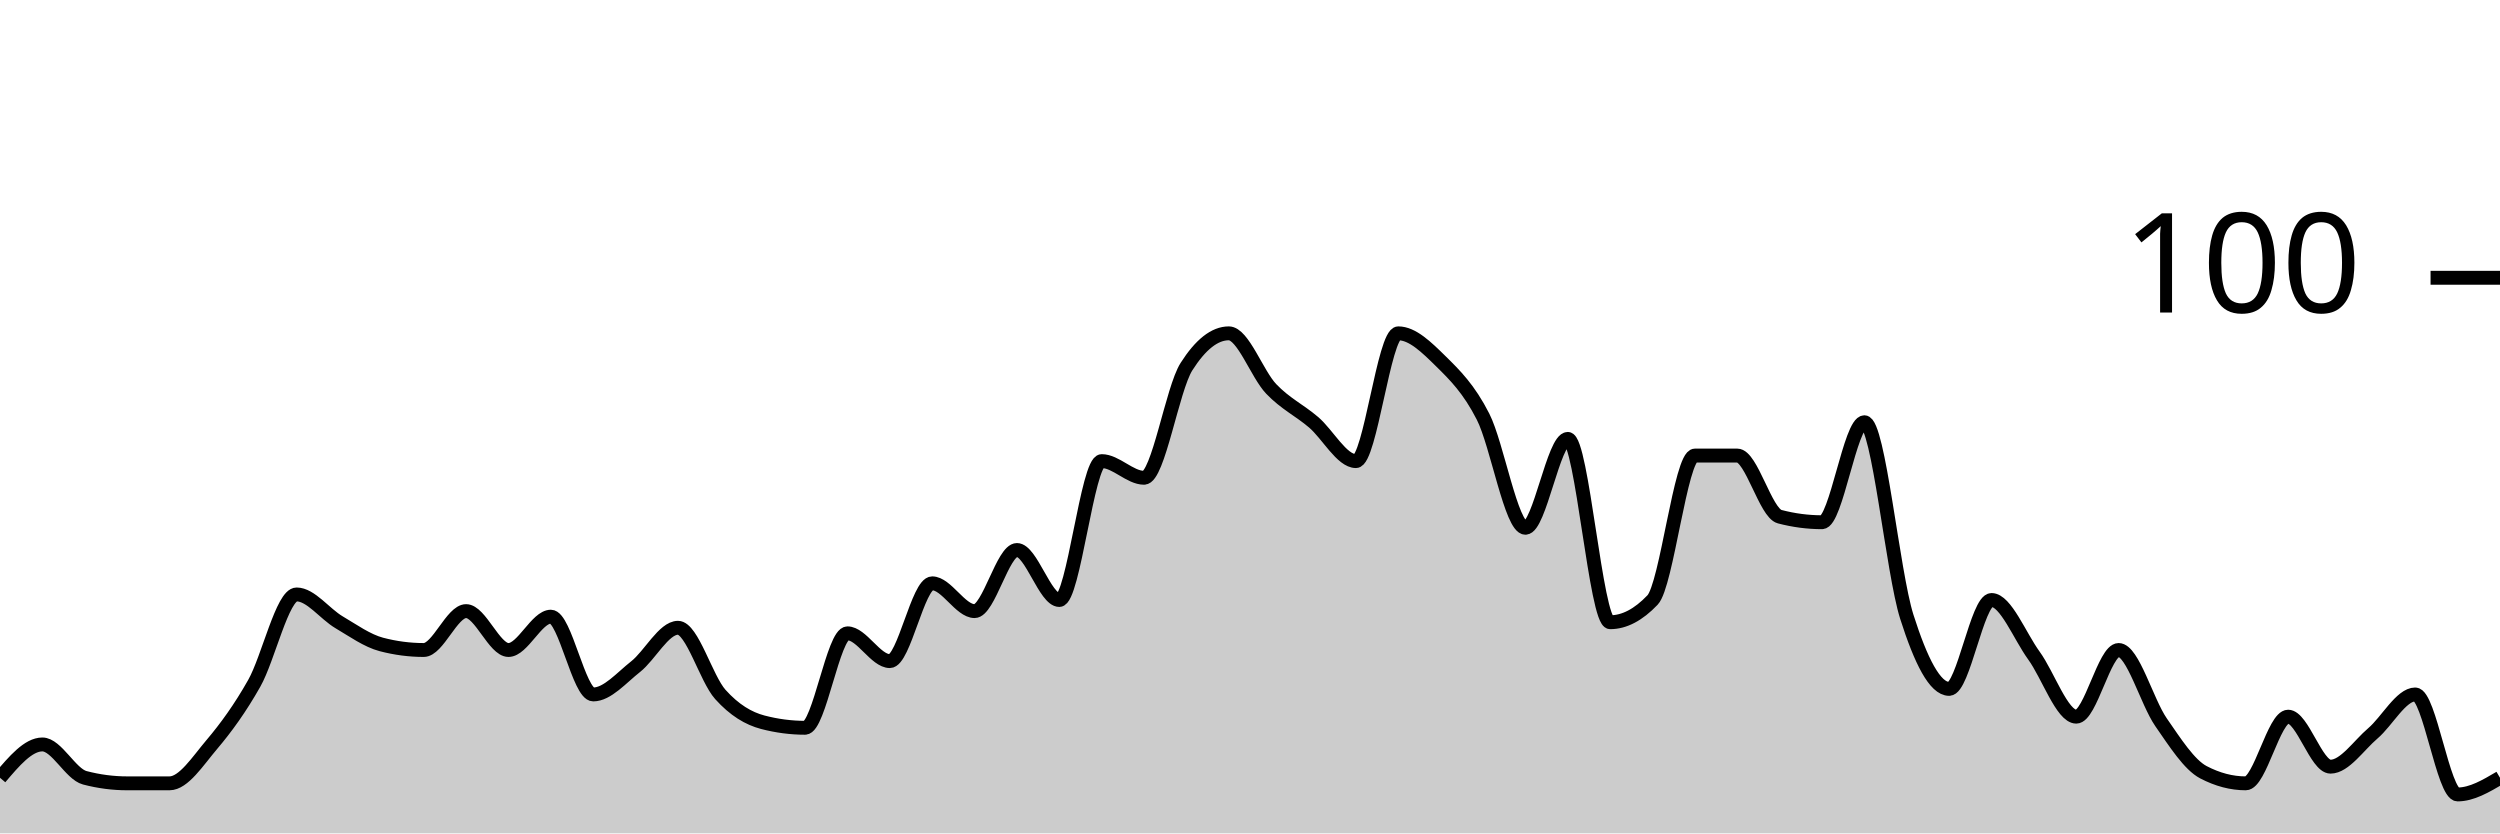
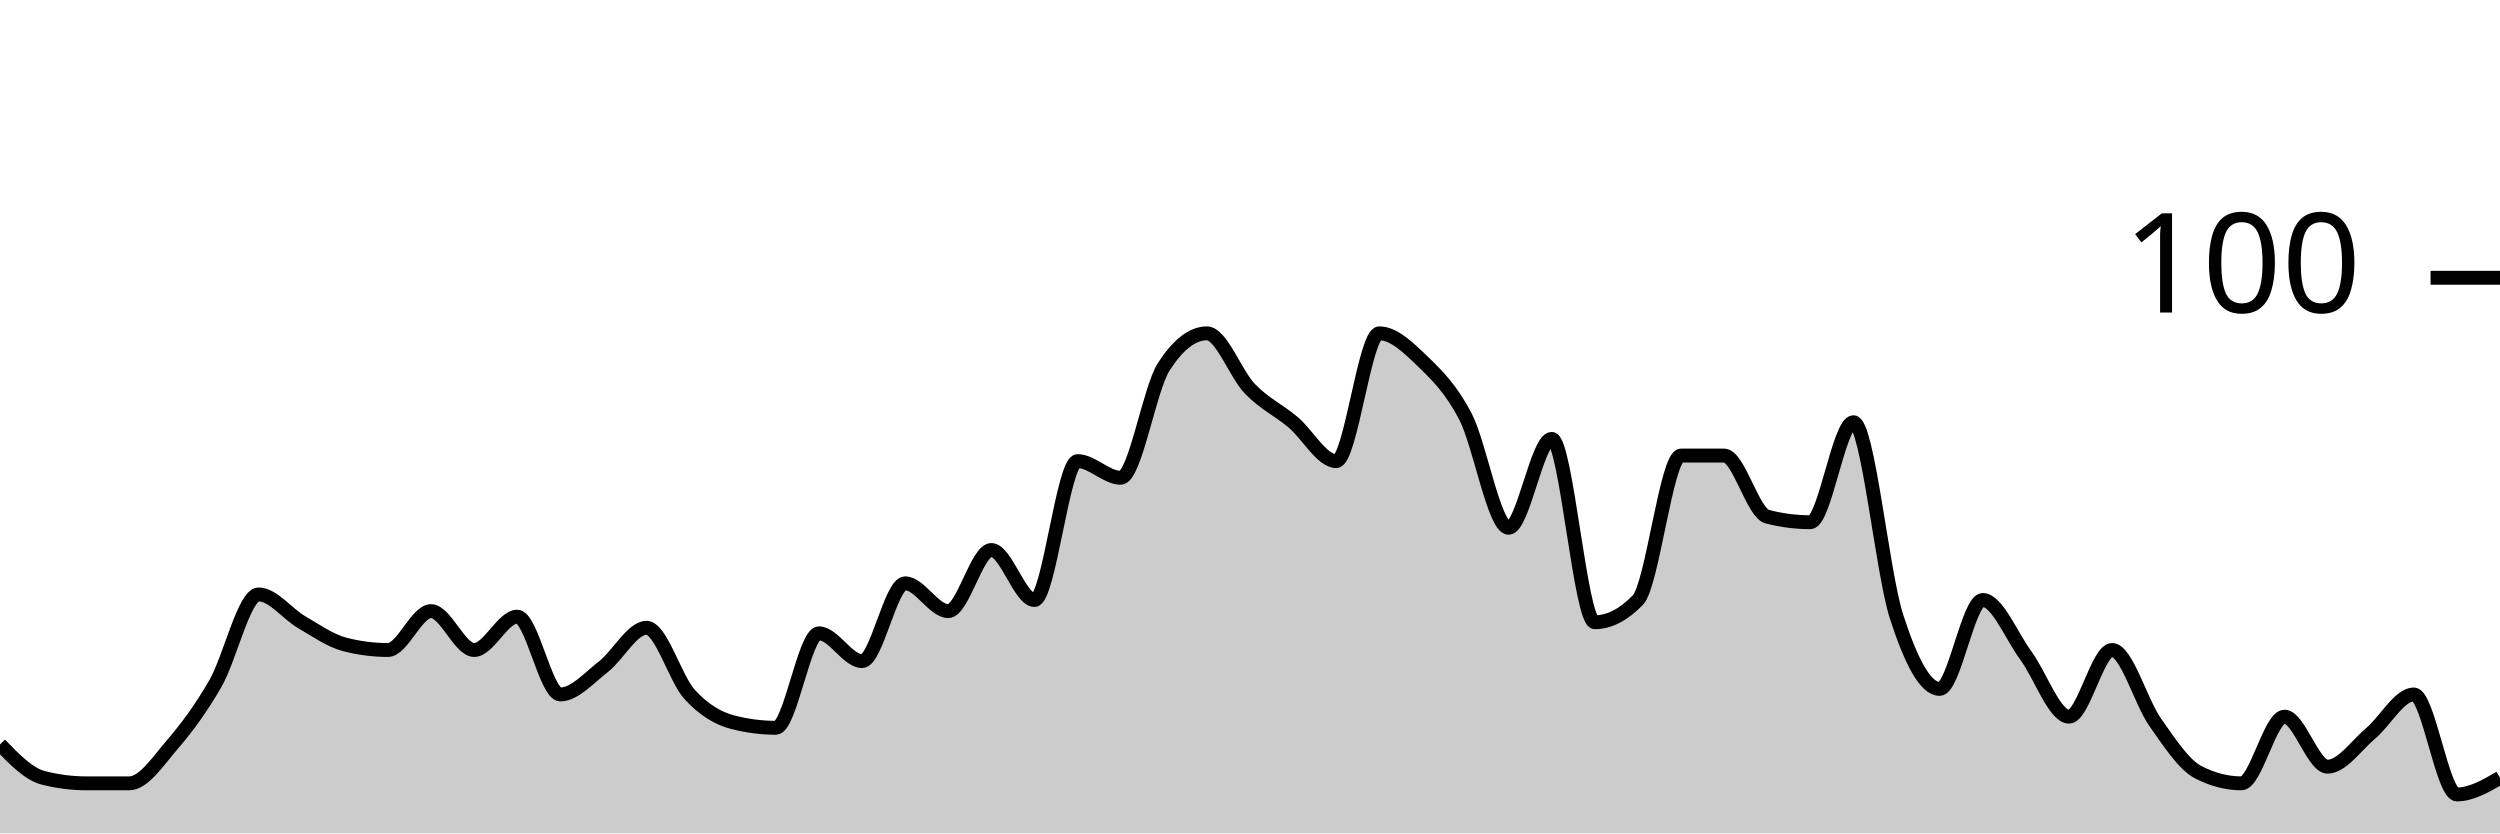
<svg xmlns="http://www.w3.org/2000/svg" viewBox="0 0 180 60">
  <g transform="translate(0,20)">
-     <path class="area" fill="rgba(0, 0, 0, 0.2)" d="M0,36C1.017,34.8,2.034,33.6,3.051,33.6C4.068,33.6,5.085,35.733,6.102,36C7.119,36.267,8.136,36.4,9.153,36.4C10.169,36.4,11.186,36.4,12.203,36.4C13.22,36.4,14.237,34.8,15.254,33.6C16.271,32.4,17.288,31,18.305,29.2C19.322,27.4,20.339,22.8,21.356,22.8C22.373,22.8,23.39,24.2,24.407,24.8C25.424,25.4,26.441,26.133,27.458,26.4C28.475,26.667,29.492,26.8,30.508,26.8C31.525,26.8,32.542,24,33.559,24C34.576,24,35.593,26.8,36.61,26.8C37.627,26.8,38.644,24.4,39.661,24.4C40.678,24.4,41.695,30,42.712,30C43.729,30,44.746,28.8,45.763,28C46.78,27.2,47.797,25.2,48.814,25.2C49.831,25.2,50.847,28.867,51.864,30C52.881,31.133,53.898,31.733,54.915,32C55.932,32.267,56.949,32.4,57.966,32.4C58.983,32.4,60,25.6,61.017,25.6C62.034,25.6,63.051,27.6,64.068,27.6C65.085,27.6,66.102,22,67.119,22C68.136,22,69.153,24,70.169,24C71.186,24,72.203,19.6,73.22,19.6C74.237,19.6,75.254,23.2,76.271,23.2C77.288,23.2,78.305,13.2,79.322,13.2C80.339,13.2,81.356,14.4,82.373,14.4C83.39,14.4,84.407,8,85.424,6.4C86.441,4.8,87.458,4,88.475,4C89.492,4,90.508,6.933,91.525,8C92.542,9.067,93.559,9.533,94.576,10.4C95.593,11.267,96.61,13.2,97.627,13.2C98.644,13.2,99.661,4,100.678,4C101.695,4,102.712,5,103.729,6C104.746,7,105.763,8,106.78,10C107.797,12,108.814,18,109.831,18C110.847,18,111.864,11.6,112.881,11.6C113.898,11.6,114.915,24.8,115.932,24.8C116.949,24.8,117.966,24.267,118.983,23.2C120,22.133,121.017,12.8,122.034,12.8C123.051,12.8,124.068,12.8,125.085,12.8C126.102,12.8,127.119,16.933,128.136,17.2C129.153,17.467,130.169,17.6,131.186,17.6C132.203,17.6,133.22,10.4,134.237,10.4C135.254,10.4,136.271,21.2,137.288,24.4C138.305,27.6,139.322,29.6,140.339,29.6C141.356,29.6,142.373,23.2,143.39,23.2C144.407,23.2,145.424,25.8,146.441,27.2C147.458,28.6,148.475,31.6,149.492,31.6C150.508,31.6,151.525,26.8,152.542,26.8C153.559,26.8,154.576,30.533,155.593,32C156.61,33.467,157.627,35.067,158.644,35.6C159.661,36.133,160.678,36.4,161.695,36.4C162.712,36.4,163.729,31.6,164.746,31.6C165.763,31.6,166.78,35.2,167.797,35.2C168.814,35.2,169.831,33.667,170.847,32.8C171.864,31.933,172.881,30,173.898,30C174.915,30,175.932,37.2,176.949,37.2C177.966,37.2,178.983,36.6,180,36L180,40C178.983,40,177.966,40,176.949,40C175.932,40,174.915,40,173.898,40C172.881,40,171.864,40,170.847,40C169.831,40,168.814,40,167.797,40C166.78,40,165.763,40,164.746,40C163.729,40,162.712,40,161.695,40C160.678,40,159.661,40,158.644,40C157.627,40,156.61,40,155.593,40C154.576,40,153.559,40,152.542,40C151.525,40,150.508,40,149.492,40C148.475,40,147.458,40,146.441,40C145.424,40,144.407,40,143.39,40C142.373,40,141.356,40,140.339,40C139.322,40,138.305,40,137.288,40C136.271,40,135.254,40,134.237,40C133.22,40,132.203,40,131.186,40C130.169,40,129.153,40,128.136,40C127.119,40,126.102,40,125.085,40C124.068,40,123.051,40,122.034,40C121.017,40,120,40,118.983,40C117.966,40,116.949,40,115.932,40C114.915,40,113.898,40,112.881,40C111.864,40,110.847,40,109.831,40C108.814,40,107.797,40,106.78,40C105.763,40,104.746,40,103.729,40C102.712,40,101.695,40,100.678,40C99.661,40,98.644,40,97.627,40C96.61,40,95.593,40,94.576,40C93.559,40,92.542,40,91.525,40C90.508,40,89.492,40,88.475,40C87.458,40,86.441,40,85.424,40C84.407,40,83.39,40,82.373,40C81.356,40,80.339,40,79.322,40C78.305,40,77.288,40,76.271,40C75.254,40,74.237,40,73.22,40C72.203,40,71.186,40,70.169,40C69.153,40,68.136,40,67.119,40C66.102,40,65.085,40,64.068,40C63.051,40,62.034,40,61.017,40C60,40,58.983,40,57.966,40C56.949,40,55.932,40,54.915,40C53.898,40,52.881,40,51.864,40C50.847,40,49.831,40,48.814,40C47.797,40,46.78,40,45.763,40C44.746,40,43.729,40,42.712,40C41.695,40,40.678,40,39.661,40C38.644,40,37.627,40,36.61,40C35.593,40,34.576,40,33.559,40C32.542,40,31.525,40,30.508,40C29.492,40,28.475,40,27.458,40C26.441,40,25.424,40,24.407,40C23.39,40,22.373,40,21.356,40C20.339,40,19.322,40,18.305,40C17.288,40,16.271,40,15.254,40C14.237,40,13.22,40,12.203,40C11.186,40,10.169,40,9.153,40C8.136,40,7.119,40,6.102,40C5.085,40,4.068,40,3.051,40C2.034,40,1.017,40,0,40Z" />
-     <path class="line" stroke="black" fill="none" d="M0,36C1.017,34.8,2.034,33.6,3.051,33.6C4.068,33.6,5.085,35.733,6.102,36C7.119,36.267,8.136,36.4,9.153,36.4C10.169,36.4,11.186,36.4,12.203,36.4C13.22,36.4,14.237,34.8,15.254,33.6C16.271,32.4,17.288,31,18.305,29.2C19.322,27.4,20.339,22.8,21.356,22.8C22.373,22.8,23.39,24.2,24.407,24.8C25.424,25.4,26.441,26.133,27.458,26.4C28.475,26.667,29.492,26.8,30.508,26.8C31.525,26.8,32.542,24,33.559,24C34.576,24,35.593,26.8,36.61,26.8C37.627,26.8,38.644,24.4,39.661,24.4C40.678,24.4,41.695,30,42.712,30C43.729,30,44.746,28.8,45.763,28C46.78,27.2,47.797,25.2,48.814,25.2C49.831,25.2,50.847,28.867,51.864,30C52.881,31.133,53.898,31.733,54.915,32C55.932,32.267,56.949,32.4,57.966,32.4C58.983,32.4,60,25.6,61.017,25.6C62.034,25.6,63.051,27.6,64.068,27.6C65.085,27.6,66.102,22,67.119,22C68.136,22,69.153,24,70.169,24C71.186,24,72.203,19.6,73.22,19.6C74.237,19.6,75.254,23.2,76.271,23.2C77.288,23.2,78.305,13.2,79.322,13.2C80.339,13.2,81.356,14.4,82.373,14.4C83.39,14.4,84.407,8,85.424,6.4C86.441,4.8,87.458,4,88.475,4C89.492,4,90.508,6.933,91.525,8C92.542,9.067,93.559,9.533,94.576,10.4C95.593,11.267,96.61,13.2,97.627,13.2C98.644,13.2,99.661,4,100.678,4C101.695,4,102.712,5,103.729,6C104.746,7,105.763,8,106.78,10C107.797,12,108.814,18,109.831,18C110.847,18,111.864,11.6,112.881,11.6C113.898,11.6,114.915,24.8,115.932,24.8C116.949,24.8,117.966,24.267,118.983,23.2C120,22.133,121.017,12.8,122.034,12.8C123.051,12.8,124.068,12.8,125.085,12.8C126.102,12.8,127.119,16.933,128.136,17.2C129.153,17.467,130.169,17.6,131.186,17.6C132.203,17.6,133.22,10.4,134.237,10.4C135.254,10.4,136.271,21.2,137.288,24.4C138.305,27.6,139.322,29.6,140.339,29.6C141.356,29.6,142.373,23.2,143.39,23.2C144.407,23.2,145.424,25.8,146.441,27.2C147.458,28.6,148.475,31.6,149.492,31.6C150.508,31.6,151.525,26.8,152.542,26.8C153.559,26.8,154.576,30.533,155.593,32C156.61,33.467,157.627,35.067,158.644,35.6C159.661,36.133,160.678,36.4,161.695,36.4C162.712,36.4,163.729,31.6,164.746,31.6C165.763,31.6,166.78,35.2,167.797,35.2C168.814,35.2,169.831,33.667,170.847,32.8C171.864,31.933,172.881,30,173.898,30C174.915,30,175.932,37.2,176.949,37.2C177.966,37.2,178.983,36.6,180,36" />
+     <path class="area" fill="rgba(0, 0, 0, 0.2)" d="M0,33.6C1.034,34.667,2.069,35.733,3.103,36C4.138,36.267,5.172,36.4,6.207,36.4C7.241,36.4,8.276,36.4,9.31,36.4C10.345,36.4,11.379,34.8,12.414,33.6C13.448,32.4,14.483,31,15.517,29.2C16.552,27.4,17.586,22.8,18.621,22.8C19.655,22.8,20.69,24.2,21.724,24.8C22.759,25.4,23.793,26.133,24.828,26.4C25.862,26.667,26.897,26.8,27.931,26.8C28.966,26.8,30,24,31.034,24C32.069,24,33.103,26.8,34.138,26.8C35.172,26.8,36.207,24.4,37.241,24.4C38.276,24.4,39.31,30,40.345,30C41.379,30,42.414,28.8,43.448,28C44.483,27.2,45.517,25.2,46.552,25.2C47.586,25.2,48.621,28.867,49.655,30C50.69,31.133,51.724,31.733,52.759,32C53.793,32.267,54.828,32.4,55.862,32.4C56.897,32.4,57.931,25.6,58.966,25.6C60,25.6,61.034,27.6,62.069,27.6C63.103,27.6,64.138,22,65.172,22C66.207,22,67.241,24,68.276,24C69.31,24,70.345,19.6,71.379,19.6C72.414,19.6,73.448,23.2,74.483,23.2C75.517,23.2,76.552,13.2,77.586,13.2C78.621,13.2,79.655,14.4,80.69,14.4C81.724,14.4,82.759,8,83.793,6.4C84.828,4.8,85.862,4,86.897,4C87.931,4,88.966,6.933,90,8C91.034,9.067,92.069,9.533,93.103,10.4C94.138,11.267,95.172,13.2,96.207,13.2C97.241,13.2,98.276,4,99.31,4C100.345,4,101.379,5,102.414,6C103.448,7,104.483,8,105.517,10C106.552,12,107.586,18,108.621,18C109.655,18,110.69,11.6,111.724,11.6C112.759,11.6,113.793,24.8,114.828,24.8C115.862,24.8,116.897,24.267,117.931,23.2C118.966,22.133,120,12.8,121.034,12.8C122.069,12.8,123.103,12.8,124.138,12.8C125.172,12.8,126.207,16.933,127.241,17.2C128.276,17.467,129.31,17.6,130.345,17.6C131.379,17.6,132.414,10.4,133.448,10.4C134.483,10.4,135.517,21.2,136.552,24.4C137.586,27.6,138.621,29.6,139.655,29.6C140.69,29.6,141.724,23.2,142.759,23.2C143.793,23.2,144.828,25.8,145.862,27.2C146.897,28.6,147.931,31.6,148.966,31.6C150,31.6,151.034,26.8,152.069,26.8C153.103,26.8,154.138,30.533,155.172,32C156.207,33.467,157.241,35.067,158.276,35.6C159.31,36.133,160.345,36.4,161.379,36.4C162.414,36.4,163.448,31.6,164.483,31.6C165.517,31.6,166.552,35.2,167.586,35.2C168.621,35.2,169.655,33.667,170.69,32.8C171.724,31.933,172.759,30,173.793,30C174.828,30,175.862,37.2,176.897,37.2C177.931,37.2,178.966,36.6,180,36L180,40C178.966,40,177.931,40,176.897,40C175.862,40,174.828,40,173.793,40C172.759,40,171.724,40,170.69,40C169.655,40,168.621,40,167.586,40C166.552,40,165.517,40,164.483,40C163.448,40,162.414,40,161.379,40C160.345,40,159.31,40,158.276,40C157.241,40,156.207,40,155.172,40C154.138,40,153.103,40,152.069,40C151.034,40,150,40,148.966,40C147.931,40,146.897,40,145.862,40C144.828,40,143.793,40,142.759,40C141.724,40,140.69,40,139.655,40C138.621,40,137.586,40,136.552,40C135.517,40,134.483,40,133.448,40C132.414,40,131.379,40,130.345,40C129.31,40,128.276,40,127.241,40C126.207,40,125.172,40,124.138,40C123.103,40,122.069,40,121.034,40C120,40,118.966,40,117.931,40C116.897,40,115.862,40,114.828,40C113.793,40,112.759,40,111.724,40C110.69,40,109.655,40,108.621,40C107.586,40,106.552,40,105.517,40C104.483,40,103.448,40,102.414,40C101.379,40,100.345,40,99.31,40C98.276,40,97.241,40,96.207,40C95.172,40,94.138,40,93.103,40C92.069,40,91.034,40,90,40C88.966,40,87.931,40,86.897,40C85.862,40,84.828,40,83.793,40C82.759,40,81.724,40,80.69,40C79.655,40,78.621,40,77.586,40C76.552,40,75.517,40,74.483,40C73.448,40,72.414,40,71.379,40C70.345,40,69.31,40,68.276,40C67.241,40,66.207,40,65.172,40C64.138,40,63.103,40,62.069,40C61.034,40,60,40,58.966,40C57.931,40,56.897,40,55.862,40C54.828,40,53.793,40,52.759,40C51.724,40,50.69,40,49.655,40C48.621,40,47.586,40,46.552,40C45.517,40,44.483,40,43.448,40C42.414,40,41.379,40,40.345,40C39.31,40,38.276,40,37.241,40C36.207,40,35.172,40,34.138,40C33.103,40,32.069,40,31.034,40C30,40,28.966,40,27.931,40C26.897,40,25.862,40,24.828,40C23.793,40,22.759,40,21.724,40C20.69,40,19.655,40,18.621,40C17.586,40,16.552,40,15.517,40C14.483,40,13.448,40,12.414,40C11.379,40,10.345,40,9.31,40C8.276,40,7.241,40,6.207,40C5.172,40,4.138,40,3.103,40C2.069,40,1.034,40,0,40Z" />
+     <path class="line" stroke="black" fill="none" d="M0,33.6C1.034,34.667,2.069,35.733,3.103,36C4.138,36.267,5.172,36.4,6.207,36.4C7.241,36.4,8.276,36.4,9.31,36.4C10.345,36.4,11.379,34.8,12.414,33.6C13.448,32.4,14.483,31,15.517,29.2C16.552,27.4,17.586,22.8,18.621,22.8C19.655,22.8,20.69,24.2,21.724,24.8C22.759,25.4,23.793,26.133,24.828,26.4C25.862,26.667,26.897,26.8,27.931,26.8C28.966,26.8,30,24,31.034,24C32.069,24,33.103,26.8,34.138,26.8C35.172,26.8,36.207,24.4,37.241,24.4C38.276,24.4,39.31,30,40.345,30C41.379,30,42.414,28.8,43.448,28C44.483,27.2,45.517,25.2,46.552,25.2C47.586,25.2,48.621,28.867,49.655,30C50.69,31.133,51.724,31.733,52.759,32C53.793,32.267,54.828,32.4,55.862,32.4C56.897,32.4,57.931,25.6,58.966,25.6C60,25.6,61.034,27.6,62.069,27.6C63.103,27.6,64.138,22,65.172,22C66.207,22,67.241,24,68.276,24C69.31,24,70.345,19.6,71.379,19.6C72.414,19.6,73.448,23.2,74.483,23.2C75.517,23.2,76.552,13.2,77.586,13.2C78.621,13.2,79.655,14.4,80.69,14.4C81.724,14.4,82.759,8,83.793,6.4C84.828,4.8,85.862,4,86.897,4C87.931,4,88.966,6.933,90,8C91.034,9.067,92.069,9.533,93.103,10.4C94.138,11.267,95.172,13.2,96.207,13.2C97.241,13.2,98.276,4,99.31,4C100.345,4,101.379,5,102.414,6C103.448,7,104.483,8,105.517,10C106.552,12,107.586,18,108.621,18C109.655,18,110.69,11.6,111.724,11.6C112.759,11.6,113.793,24.8,114.828,24.8C115.862,24.8,116.897,24.267,117.931,23.2C118.966,22.133,120,12.8,121.034,12.8C122.069,12.8,123.103,12.8,124.138,12.8C125.172,12.8,126.207,16.933,127.241,17.2C128.276,17.467,129.31,17.6,130.345,17.6C131.379,17.6,132.414,10.4,133.448,10.4C134.483,10.4,135.517,21.2,136.552,24.4C137.586,27.6,138.621,29.6,139.655,29.6C140.69,29.6,141.724,23.2,142.759,23.2C143.793,23.2,144.828,25.8,145.862,27.2C146.897,28.6,147.931,31.6,148.966,31.6C150,31.6,151.034,26.8,152.069,26.8C153.103,26.8,154.138,30.533,155.172,32C156.207,33.467,157.241,35.067,158.276,35.6C159.31,36.133,160.345,36.4,161.379,36.4C162.414,36.4,163.448,31.6,164.483,31.6C165.517,31.6,166.552,35.2,167.586,35.2C168.621,35.2,169.655,33.667,170.69,32.8C171.724,31.933,172.759,30,173.793,30C174.828,30,175.862,37.2,176.897,37.2C177.931,37.2,178.966,36.6,180,36" />
    <path class="axis-ceiling" stroke-width="1" stroke="black" fill="none" d="M175,0L180,0" />
    <text class="axis-ceiling-label" font-family="sans-serif" text-anchor="end" font-size="10px" x="170" y="2.5">100</text>
  </g>
</svg>
